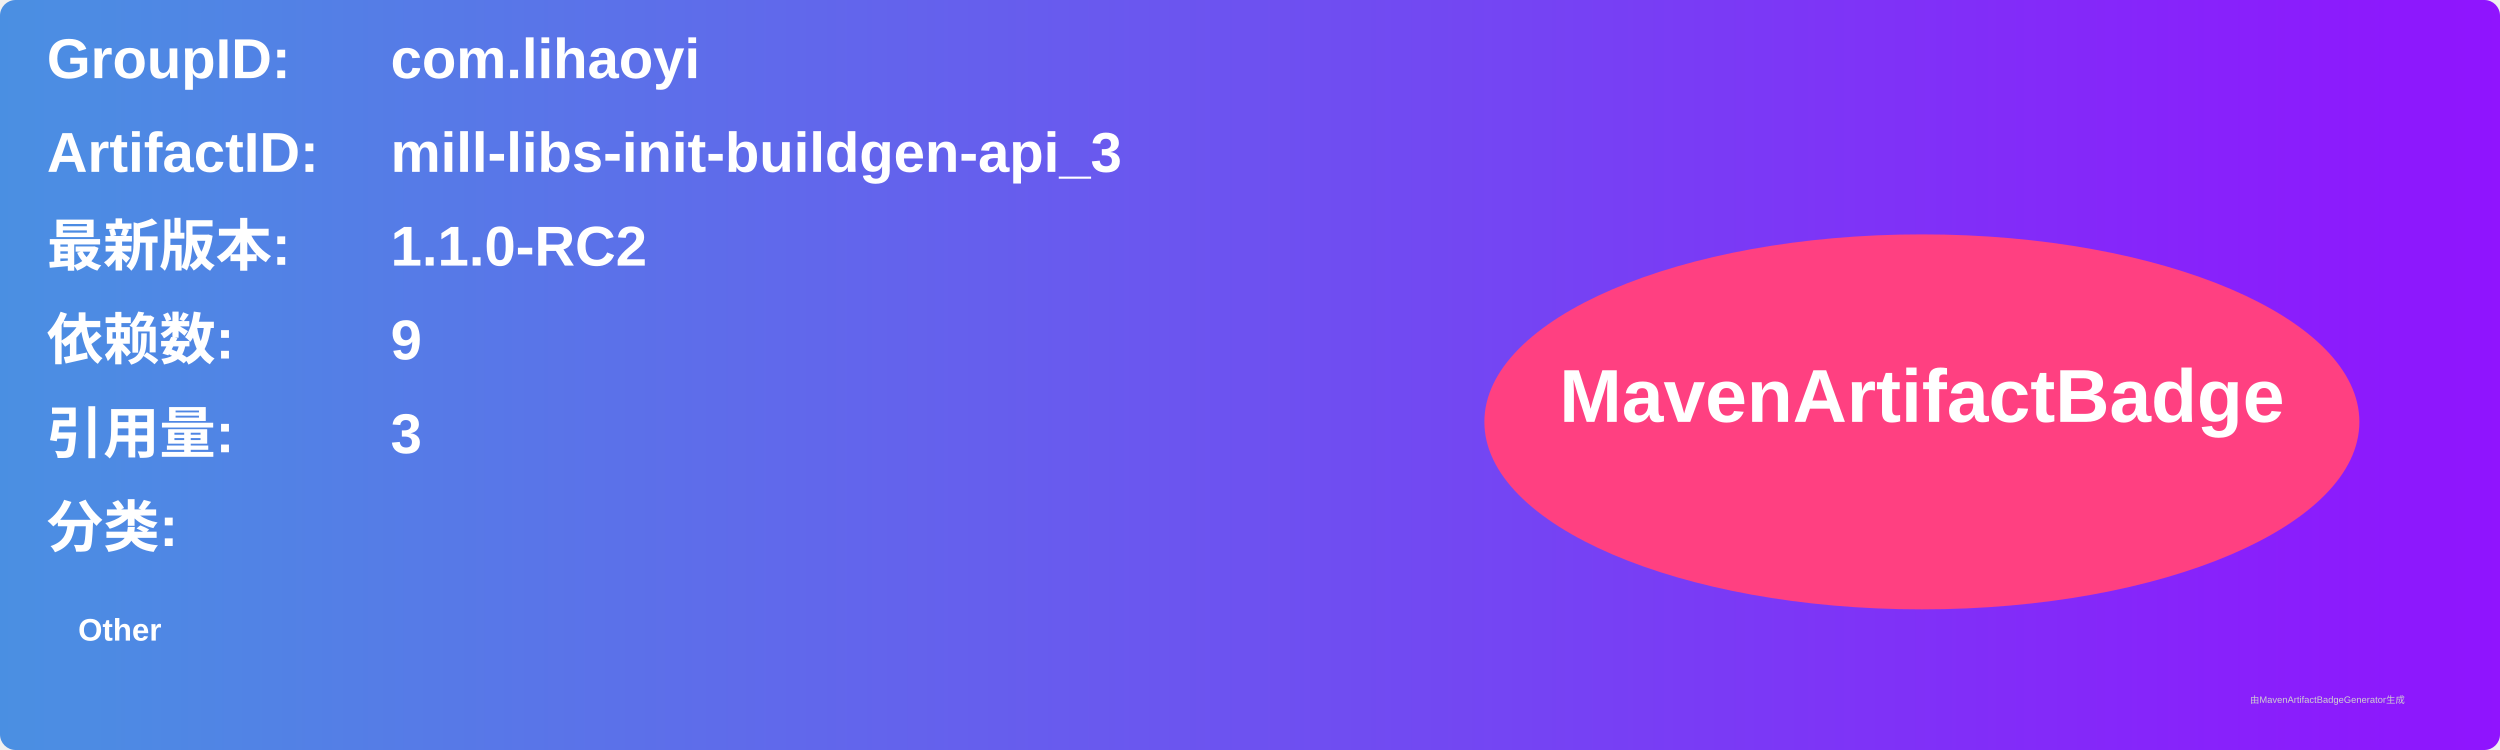
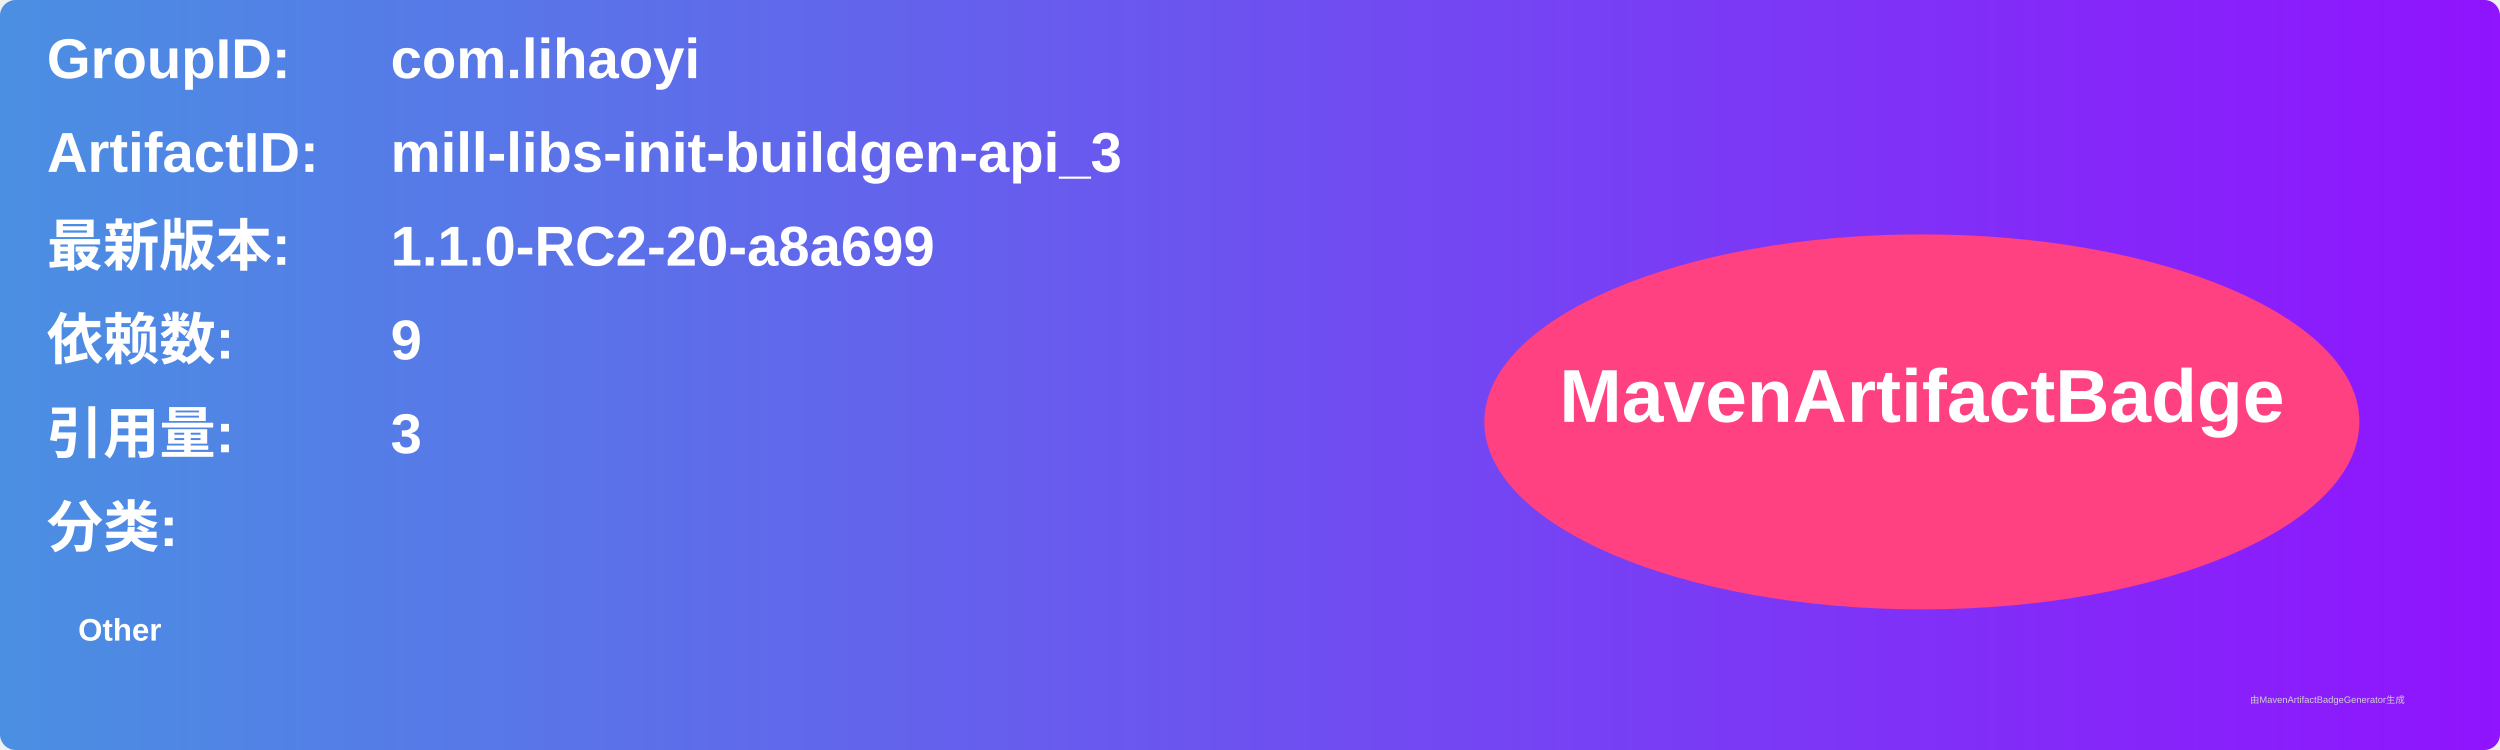
<svg xmlns="http://www.w3.org/2000/svg" width="800" height="240" viewBox="0 0 800 240">
  <linearGradient id="grad" x1="0%" y1="0%" x2="100%" y2="0%">
    <stop offset="0%" stop-color="#4a90e2" />
    <stop offset="100%" stop-color="#9013fe" />
  </linearGradient>
  <rect width="100%" height="100%" rx="5" ry="5" fill="url(#grad)" />
  <g transform="translate(15, 15)">
    <text x="0" y="10" font-family="Arial" font-size="18" fill="white" font-weight="bold" width="260">GroupID:</text>
    <text x="110" y="10" font-family="Arial" font-size="18" fill="white" font-weight="bold" width="460">com.lihaoyi</text>
    <text x="0" y="40" font-family="Arial" font-size="18" fill="white" font-weight="bold" width="260">ArtifactID:</text>
    <text x="110" y="40" font-family="Arial" font-size="18" fill="white" font-weight="bold" width="460">mill-libs-init-buildgen-api_3</text>
    <text x="0" y="70" font-family="Arial" font-size="18" fill="white" font-weight="bold">最新版本:</text>
    <text x="110" y="70" font-family="Arial" font-size="18" fill="white" font-weight="bold">
-       <tspan font-weight="bold">1.1.0-RC2</tspan>
+       <tspan font-weight="bold">1.1.0-RC2-20-a8a699</tspan>
    </text>
    <text x="0" y="100" font-family="Arial" font-size="18" fill="white" font-weight="bold">依赖数: </text>
    <text x="110" y="100" font-family="Arial" font-size="18" fill="white">
      <tspan font-weight="bold">9</tspan>
    </text>
    <text x="0" y="130" font-family="Arial" font-size="18" fill="white" font-weight="bold">引用量: </text>
    <text x="110" y="130" font-family="Arial" font-size="18" fill="white">
      <tspan font-weight="bold">3</tspan>
    </text>
    <text x="0" y="160" font-family="Arial" font-size="18" fill="white" font-weight="bold">分类:</text>
    <text x="10" y="190" font-family="Arial" font-size="10" fill="white">
      <tspan font-weight="bold">Other</tspan>
    </text>
    <ellipse cx="600" cy="120" rx="140" ry="60" fill="#ff4081" />
    <text x="600" y="120" text-anchor="middle" font-family="Arial" font-size="24" fill="white" font-weight="bold">MavenArtifactBadge</text>
  </g>
  <text x="720" y="225" font-family="Arial" font-size="3" fill="#d0d0d0">由MavenArtifactBadgeGenerator生成</text>
</svg>
